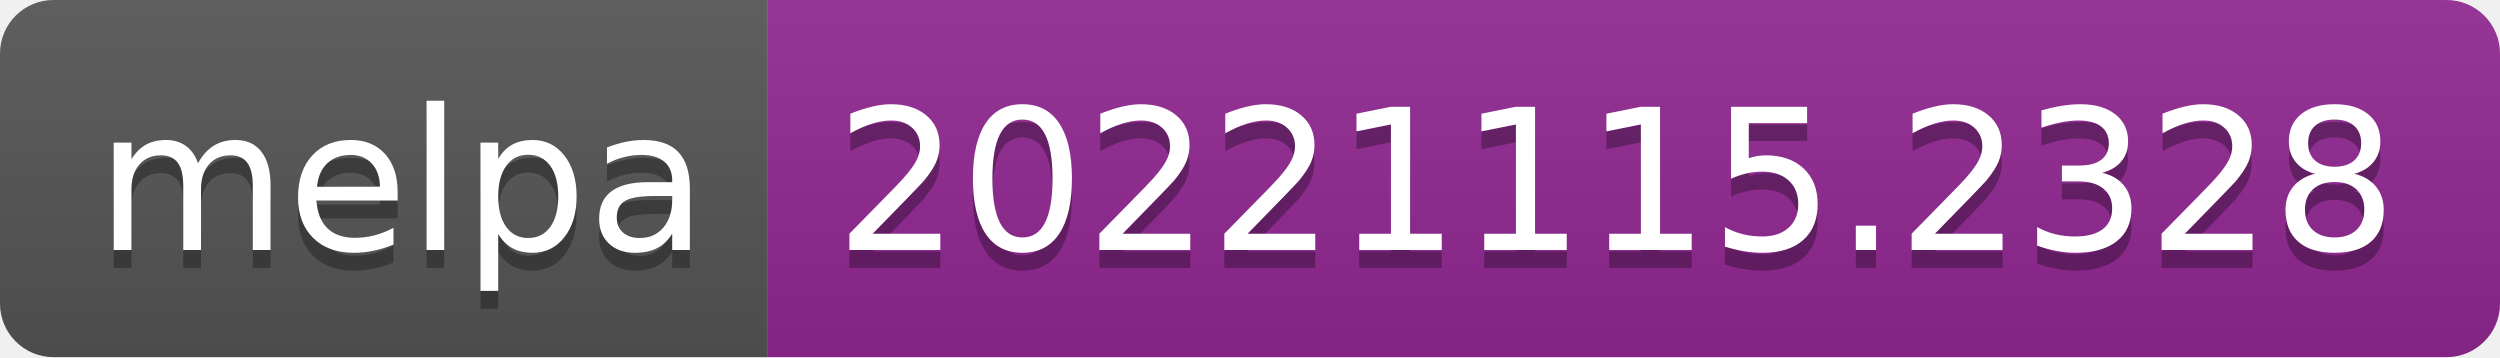
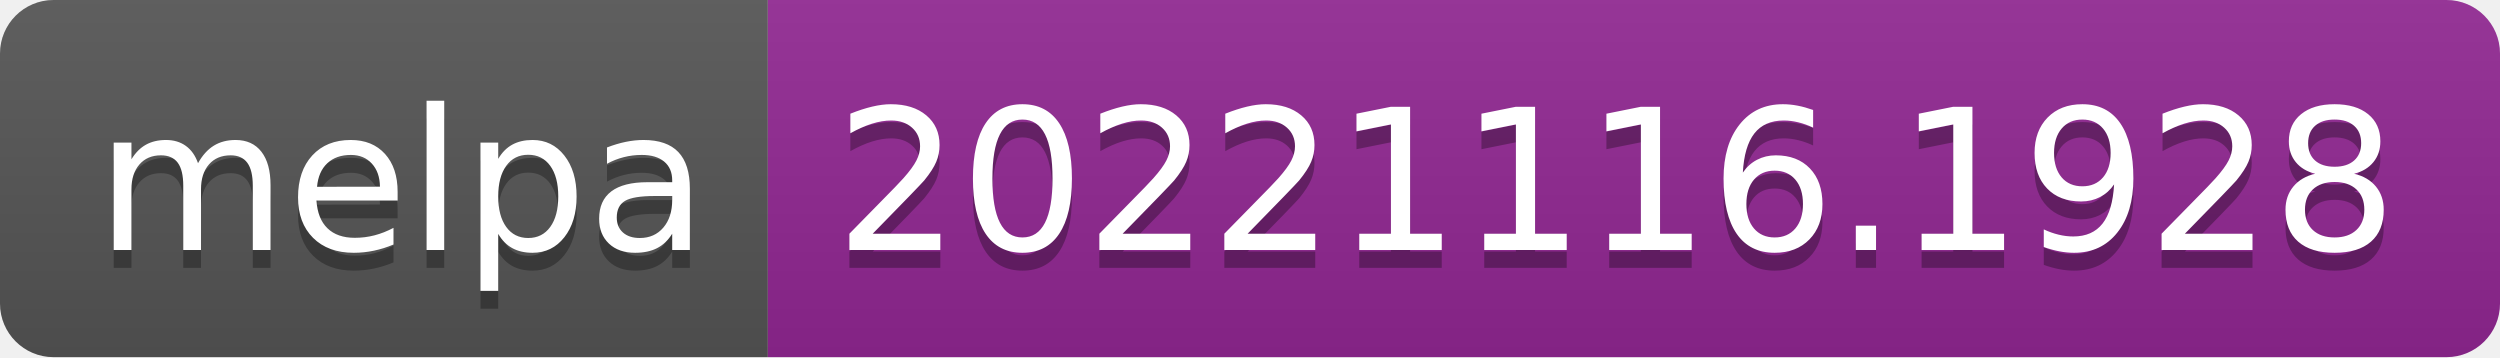
- <svg xmlns="http://www.w3.org/2000/svg" width="140" height="20" role="img" aria-label="melpa: 20221115.2328">
+ <svg xmlns="http://www.w3.org/2000/svg" width="140" height="20" role="img" aria-label="melpa: 20221116.1928">
  <linearGradient id="s" x2="0" y2="100%">
    <stop offset="0" stop-color="#bbb" stop-opacity=".1" />
    <stop offset="1" stop-opacity=".1" />
  </linearGradient>
  <clipPath id="r">
    <rect width="140" height="20" rx="3" fill="#fff" />
  </clipPath>
  <g clip-path="url(#r)">
    <rect width="43" height="20" fill="#555" />
    <rect x="43" width="97" height="20" fill="#922793" />
    <rect width="140" height="20" fill="url(#s)" />
  </g>
  <g fill="#fff" text-anchor="middle" font-family="Verdana,Geneva,DejaVu Sans,sans-serif" text-rendering="geometricPrecision" font-size="110">
    <text aria-hidden="true" x="225" y="150" fill="#010101" fill-opacity=".3" transform="scale(.1)" textLength="330">melpa</text>
    <text x="225" y="140" transform="scale(.1)" fill="#fff" textLength="330">melpa</text>
-     <text aria-hidden="true" x="905" y="150" fill="#010101" fill-opacity=".3" transform="scale(.1)" textLength="870">20221115.2328</text>
-     <text x="905" y="140" transform="scale(.1)" fill="#fff" textLength="870">20221115.2328</text>
+     <text aria-hidden="true" x="905" y="150" fill="#010101" fill-opacity=".3" transform="scale(.1)" textLength="870">20221116.1928</text>
+     <text x="905" y="140" transform="scale(.1)" fill="#fff" textLength="870">20221116.1928</text>
  </g>
</svg>
